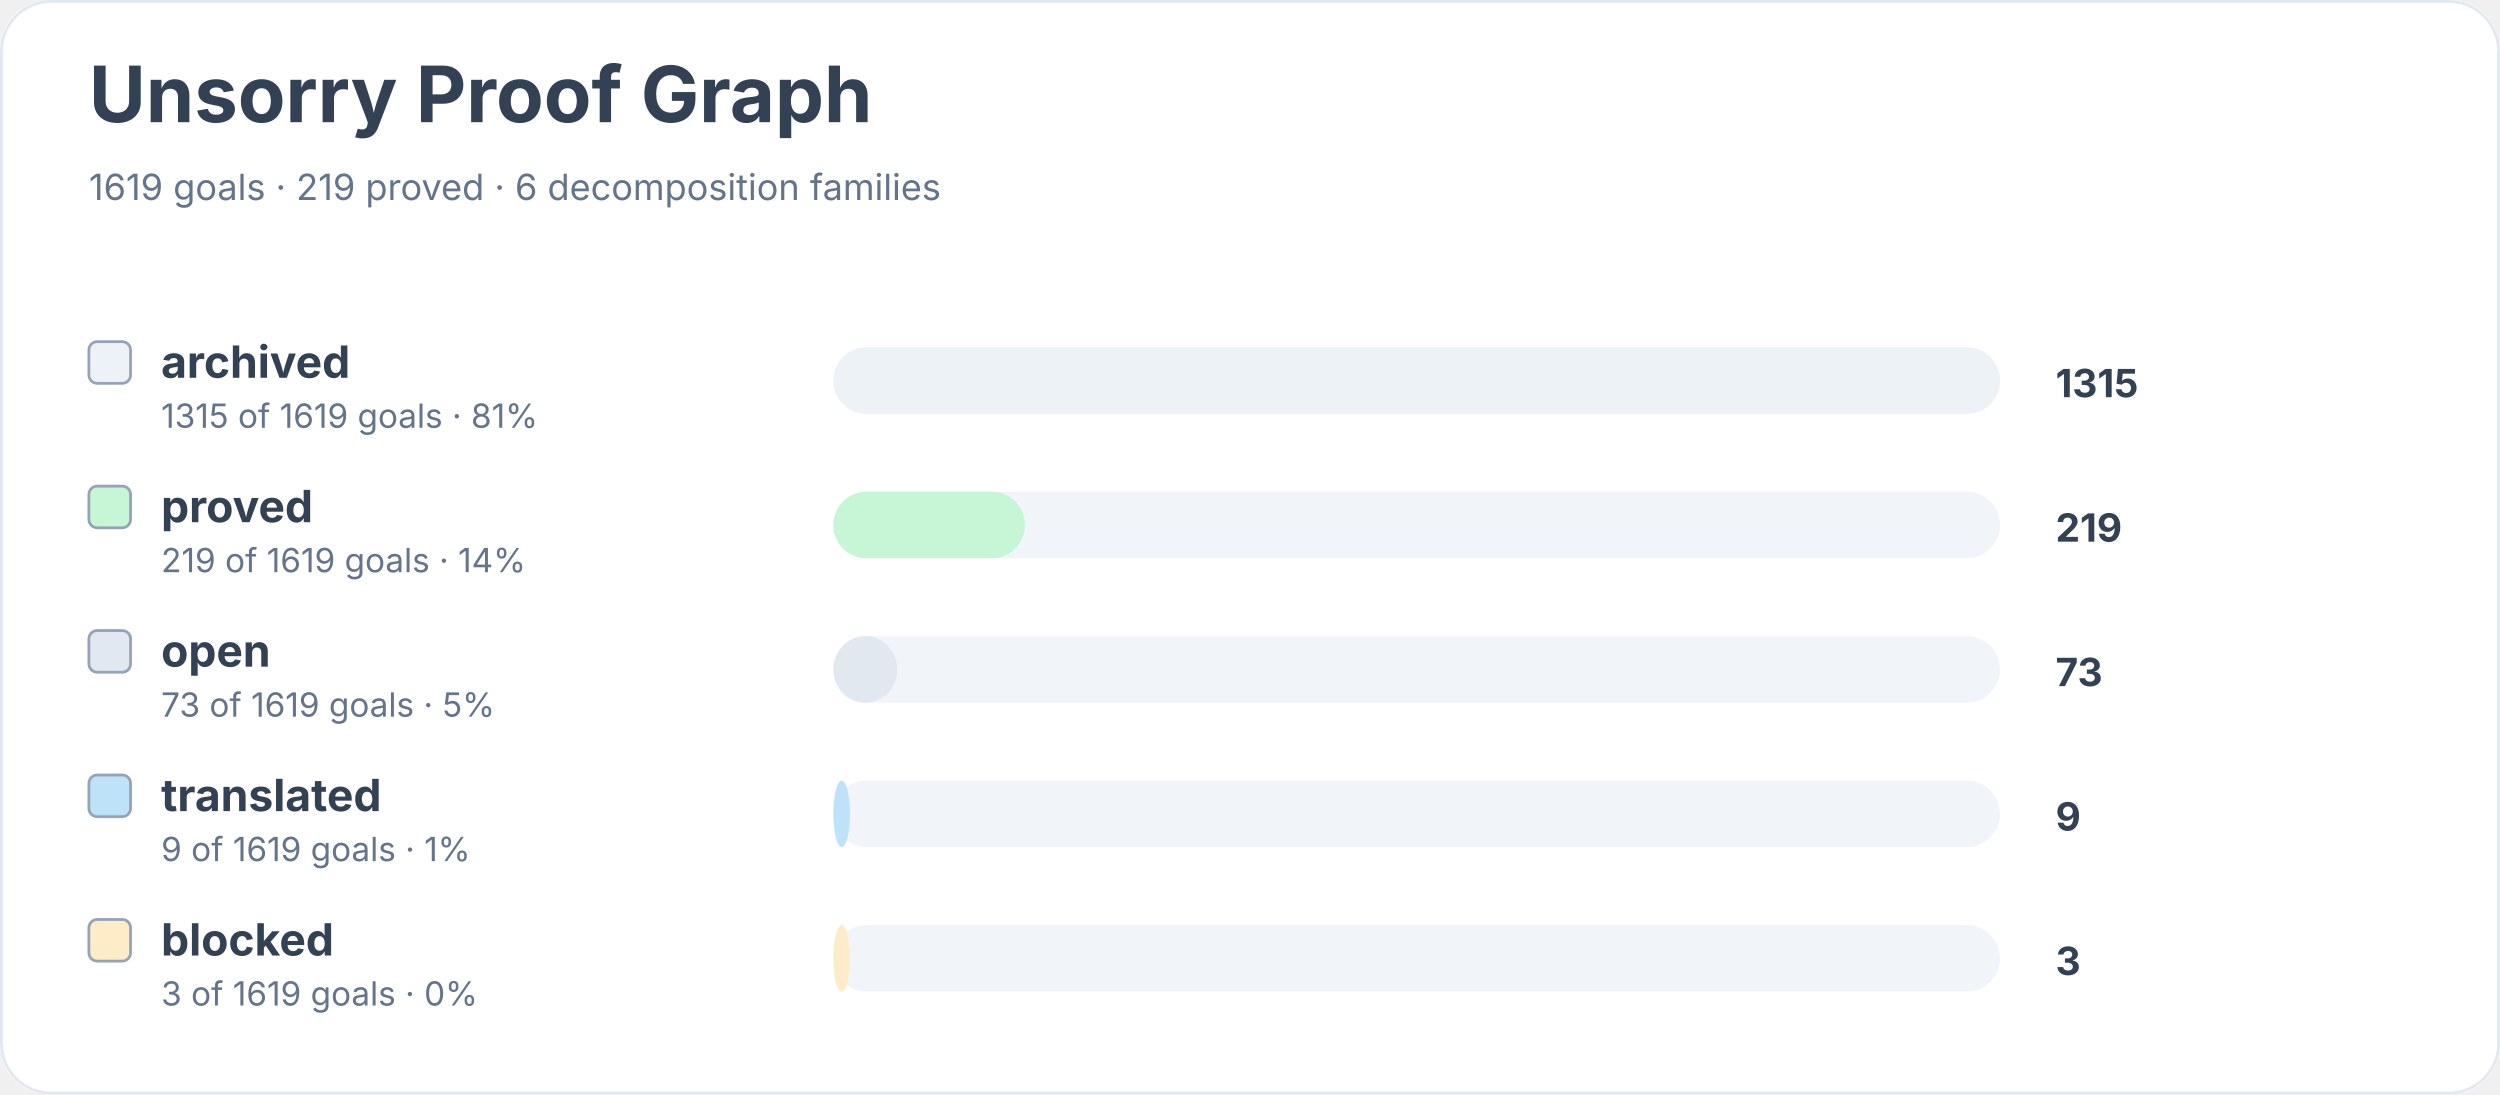
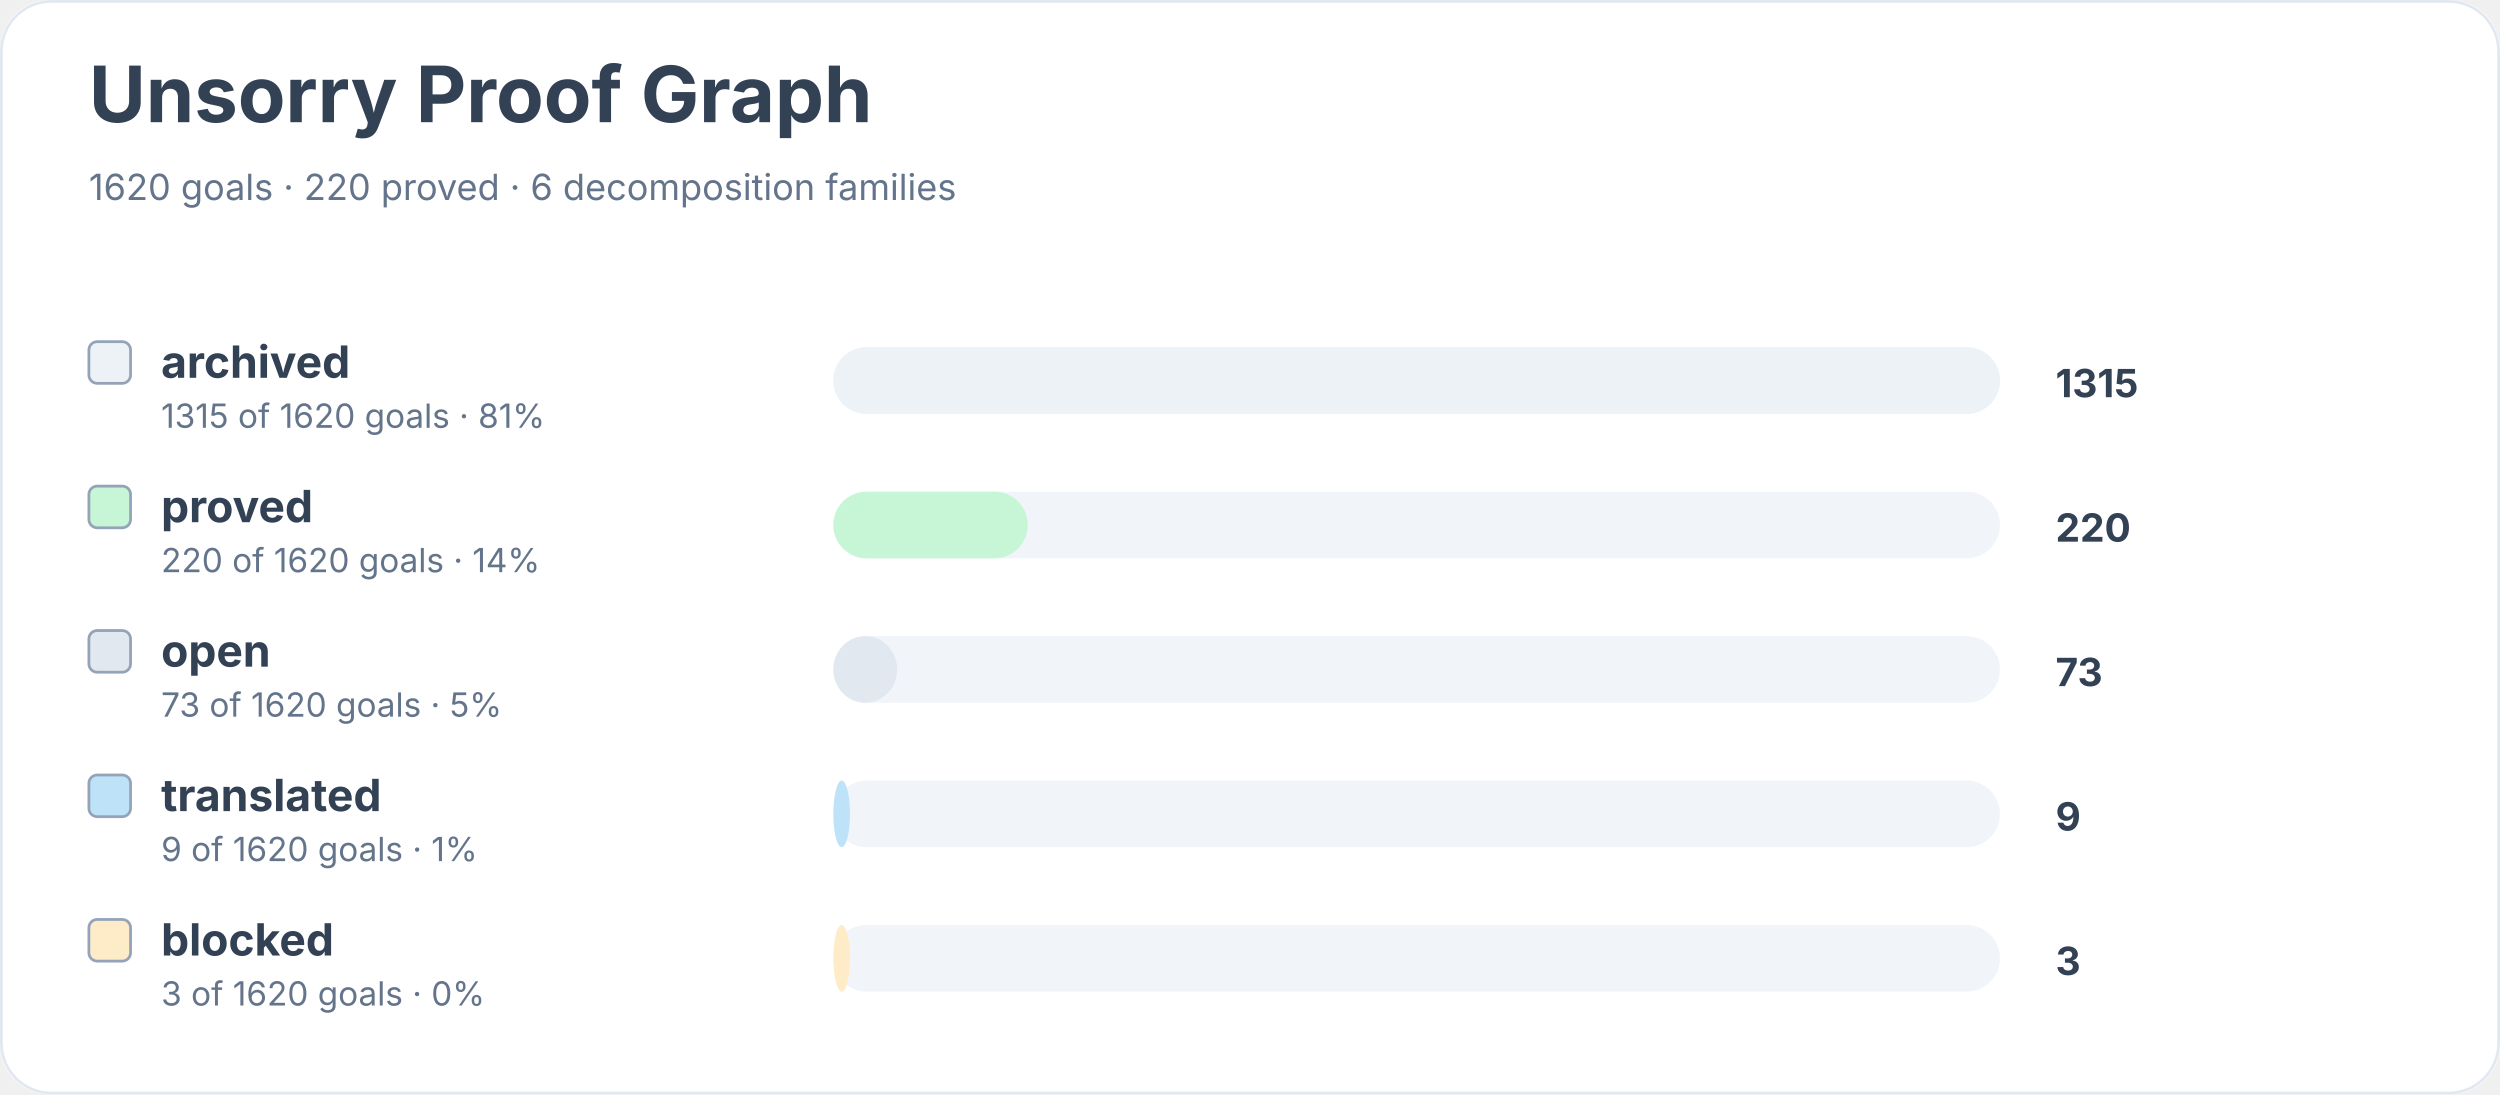
<svg xmlns="http://www.w3.org/2000/svg" width="900" height="394" viewBox="0 0 900 394" role="img" aria-labelledby="title desc">
  <rect width="900" height="100%" rx="18" fill="#ffffff" />
  <rect x="0.5" y="0.5" width="899" height="393" rx="18" fill="none" stroke="#e2e8f0" />
  <text x="32" y="44" font-family="Inter, system-ui, sans-serif" font-size="28" font-weight="700" fill="#334155">Unsorry Proof Graph</text>
-   <text x="32" y="72" font-family="Inter, system-ui, sans-serif" font-size="13" fill="#64748b">1619 goals · 219 proved · 6 decomposition families</text>
+   <text x="32" y="72" font-family="Inter, system-ui, sans-serif" font-size="13" fill="#64748b">1620 goals · 220 proved · 6 decomposition families</text>
  <rect x="32" y="123" width="15" height="15" rx="3" fill="#edf2f7" stroke="#94a3b8" />
  <text x="58" y="136" font-family="Inter, system-ui, sans-serif" font-size="16" font-weight="650" fill="#334155">archived</text>
-   <text x="58" y="154" font-family="Inter, system-ui, sans-serif" font-size="12" fill="#64748b">1315 of 1619 goals · 81%</text>
+   <text x="58" y="154" font-family="Inter, system-ui, sans-serif" font-size="12" fill="#64748b">1315 of 1620 goals · 81%</text>
  <rect x="300" y="125" width="420" height="24" rx="12" fill="#f1f5f9" />
  <rect x="300" y="125" width="420" height="24" rx="12" fill="#edf2f7" />
  <text x="740" y="143" font-family="Inter, system-ui, sans-serif" font-size="14" font-weight="700" fill="#334155">1315</text>
  <rect x="32" y="175" width="15" height="15" rx="3" fill="#c6f6d5" stroke="#94a3b8" />
  <text x="58" y="188" font-family="Inter, system-ui, sans-serif" font-size="16" font-weight="650" fill="#334155">proved</text>
-   <text x="58" y="206" font-family="Inter, system-ui, sans-serif" font-size="12" fill="#64748b">219 of 1619 goals · 14%</text>
+   <text x="58" y="206" font-family="Inter, system-ui, sans-serif" font-size="12" fill="#64748b">220 of 1620 goals · 14%</text>
  <rect x="300" y="177" width="420" height="24" rx="12" fill="#f1f5f9" />
-   <rect x="300" y="177" width="69" height="24" rx="12" fill="#c6f6d5" />
-   <text x="740" y="195" font-family="Inter, system-ui, sans-serif" font-size="14" font-weight="700" fill="#334155">219</text>
+   <rect x="300" y="177" width="70" height="24" rx="12" fill="#c6f6d5" />
+   <text x="740" y="195" font-family="Inter, system-ui, sans-serif" font-size="14" font-weight="700" fill="#334155">220</text>
  <rect x="32" y="227" width="15" height="15" rx="3" fill="#e2e8f0" stroke="#94a3b8" />
  <text x="58" y="240" font-family="Inter, system-ui, sans-serif" font-size="16" font-weight="650" fill="#334155">open</text>
-   <text x="58" y="258" font-family="Inter, system-ui, sans-serif" font-size="12" fill="#64748b">73 of 1619 goals · 5%</text>
+   <text x="58" y="258" font-family="Inter, system-ui, sans-serif" font-size="12" fill="#64748b">73 of 1620 goals · 5%</text>
  <rect x="300" y="229" width="420" height="24" rx="12" fill="#f1f5f9" />
  <rect x="300" y="229" width="23" height="24" rx="12" fill="#e2e8f0" />
  <text x="740" y="247" font-family="Inter, system-ui, sans-serif" font-size="14" font-weight="700" fill="#334155">73</text>
  <rect x="32" y="279" width="15" height="15" rx="3" fill="#bee3f8" stroke="#94a3b8" />
  <text x="58" y="292" font-family="Inter, system-ui, sans-serif" font-size="16" font-weight="650" fill="#334155">translated</text>
-   <text x="58" y="310" font-family="Inter, system-ui, sans-serif" font-size="12" fill="#64748b">9 of 1619 goals · 1%</text>
+   <text x="58" y="310" font-family="Inter, system-ui, sans-serif" font-size="12" fill="#64748b">9 of 1620 goals · 1%</text>
  <rect x="300" y="281" width="420" height="24" rx="12" fill="#f1f5f9" />
  <rect x="300" y="281" width="6" height="24" rx="12" fill="#bee3f8" />
  <text x="740" y="299" font-family="Inter, system-ui, sans-serif" font-size="14" font-weight="700" fill="#334155">9</text>
  <rect x="32" y="331" width="15" height="15" rx="3" fill="#feebc8" stroke="#94a3b8" />
  <text x="58" y="344" font-family="Inter, system-ui, sans-serif" font-size="16" font-weight="650" fill="#334155">blocked</text>
-   <text x="58" y="362" font-family="Inter, system-ui, sans-serif" font-size="12" fill="#64748b">3 of 1619 goals · 0%</text>
+   <text x="58" y="362" font-family="Inter, system-ui, sans-serif" font-size="12" fill="#64748b">3 of 1620 goals · 0%</text>
  <rect x="300" y="333" width="420" height="24" rx="12" fill="#f1f5f9" />
  <rect x="300" y="333" width="6" height="24" rx="12" fill="#feebc8" />
  <text x="740" y="351" font-family="Inter, system-ui, sans-serif" font-size="14" font-weight="700" fill="#334155">3</text>
</svg>
